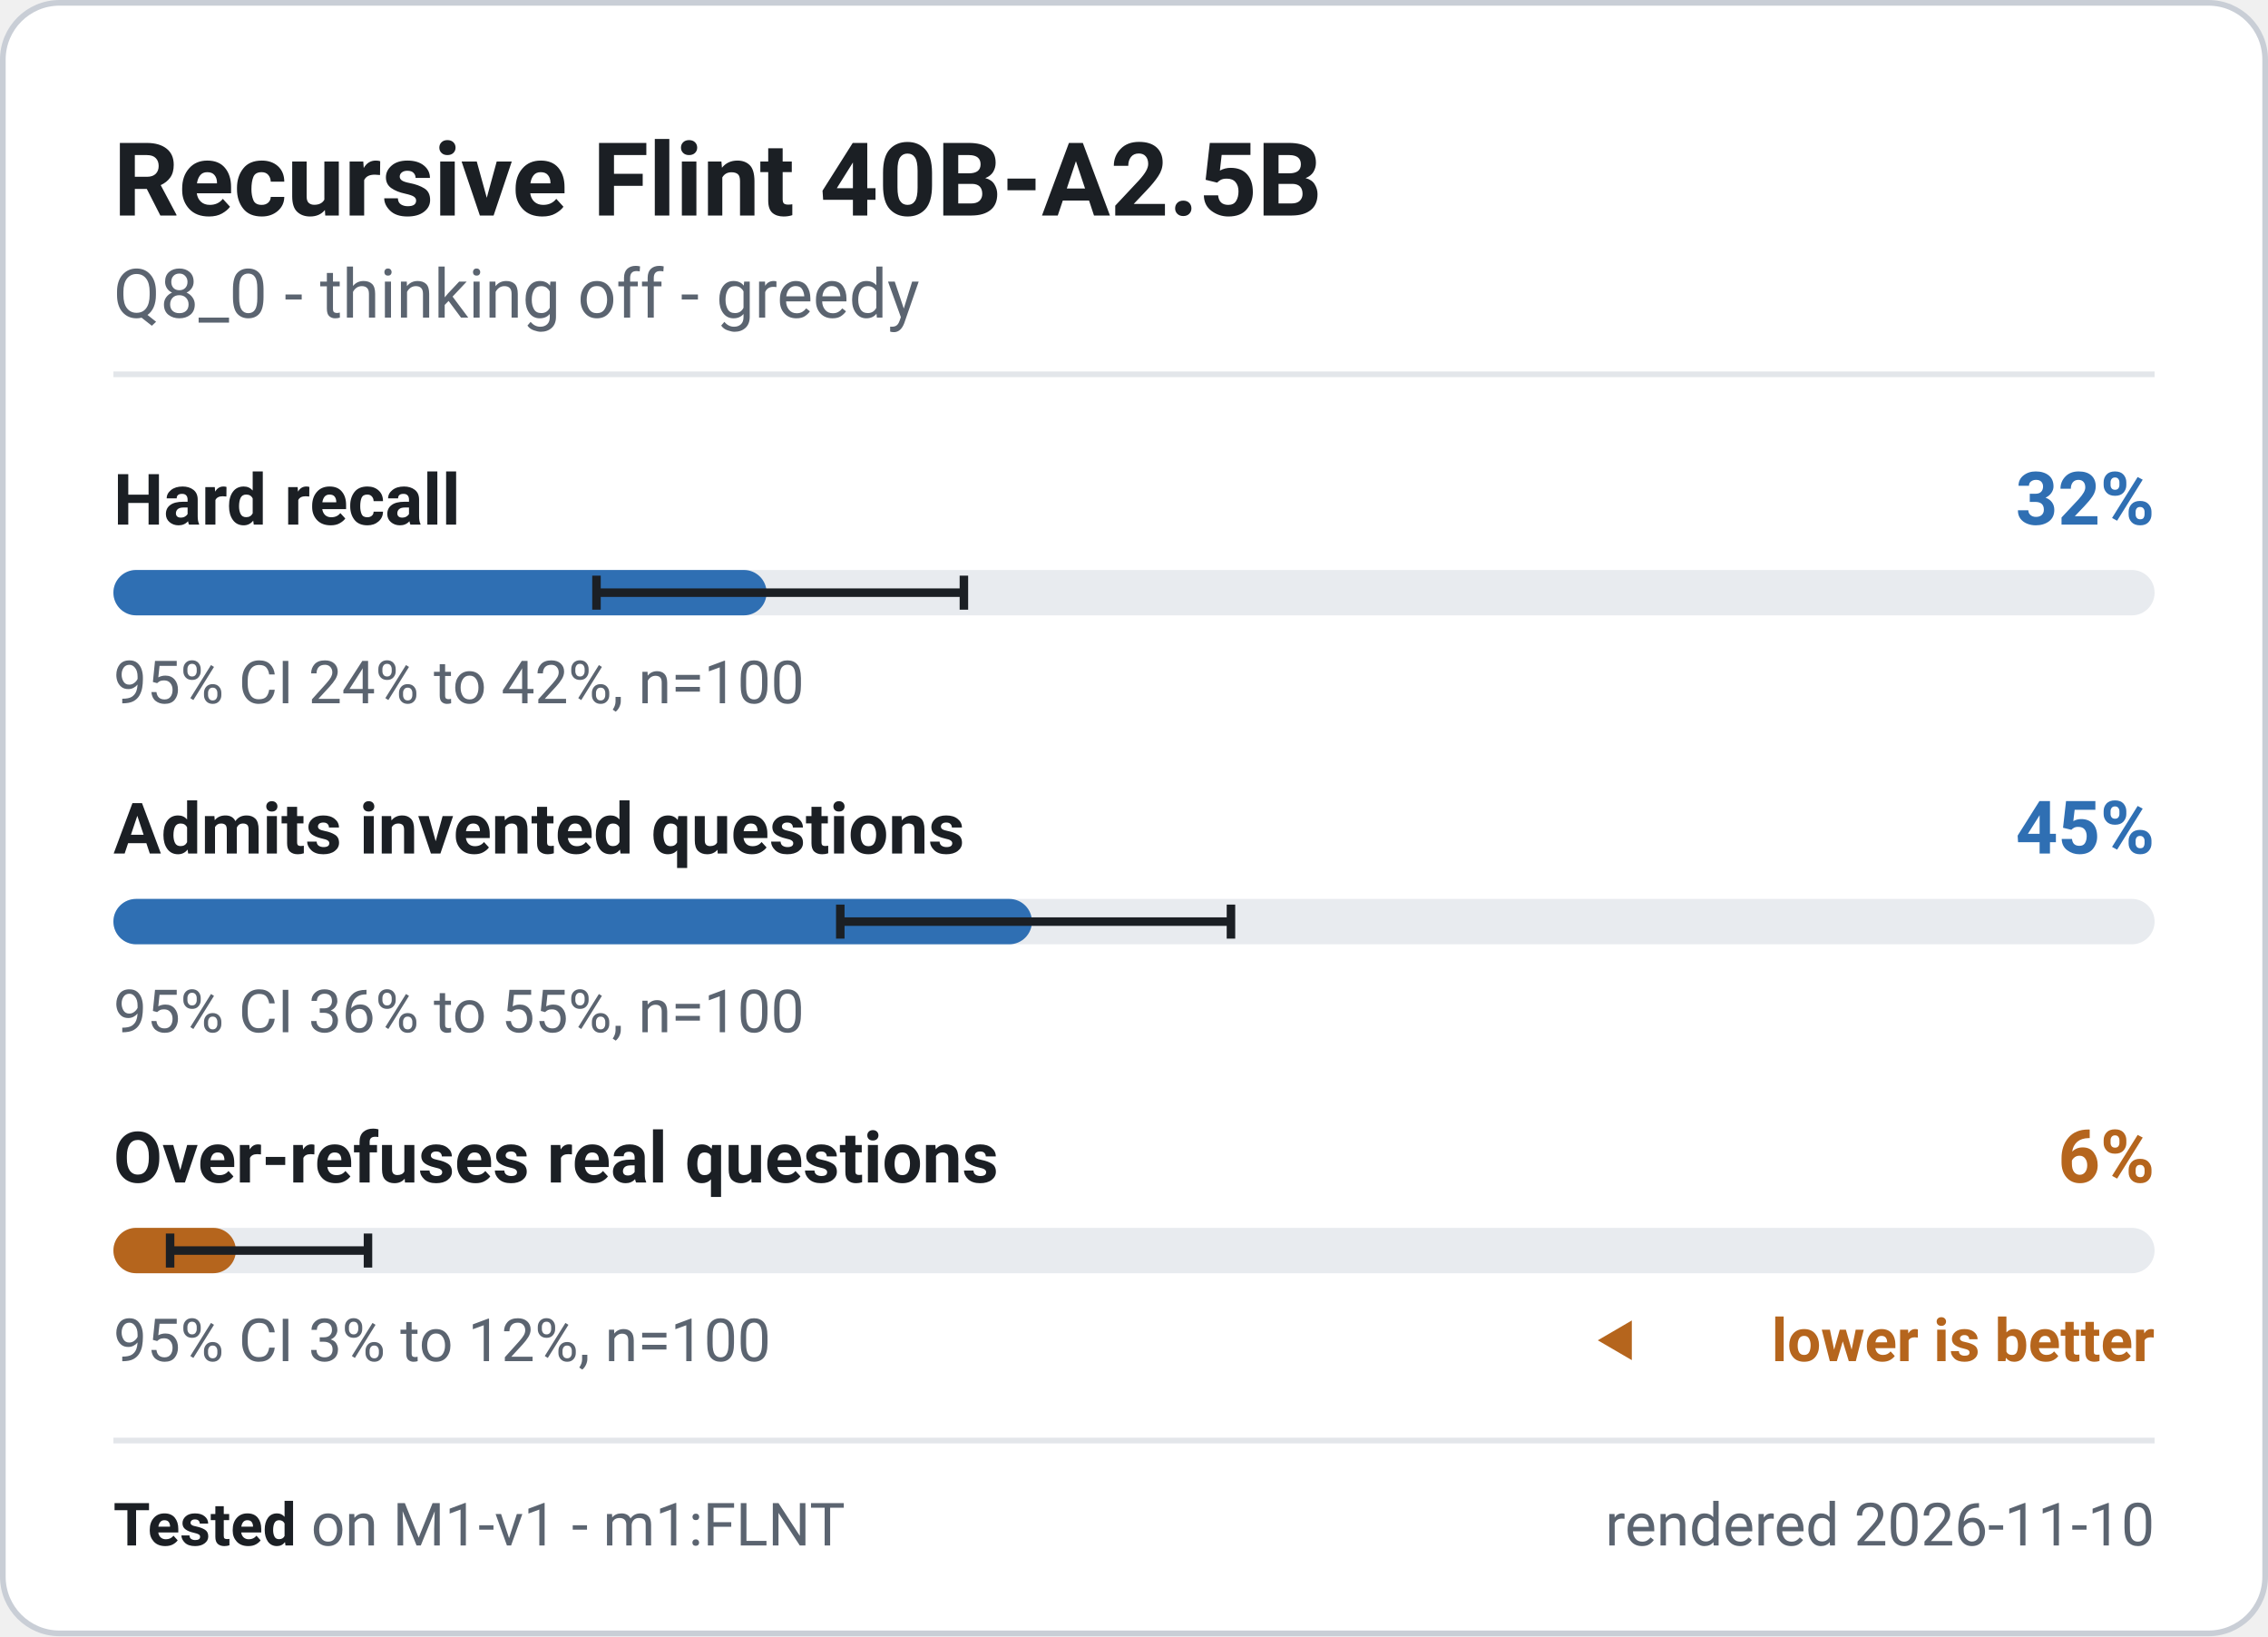
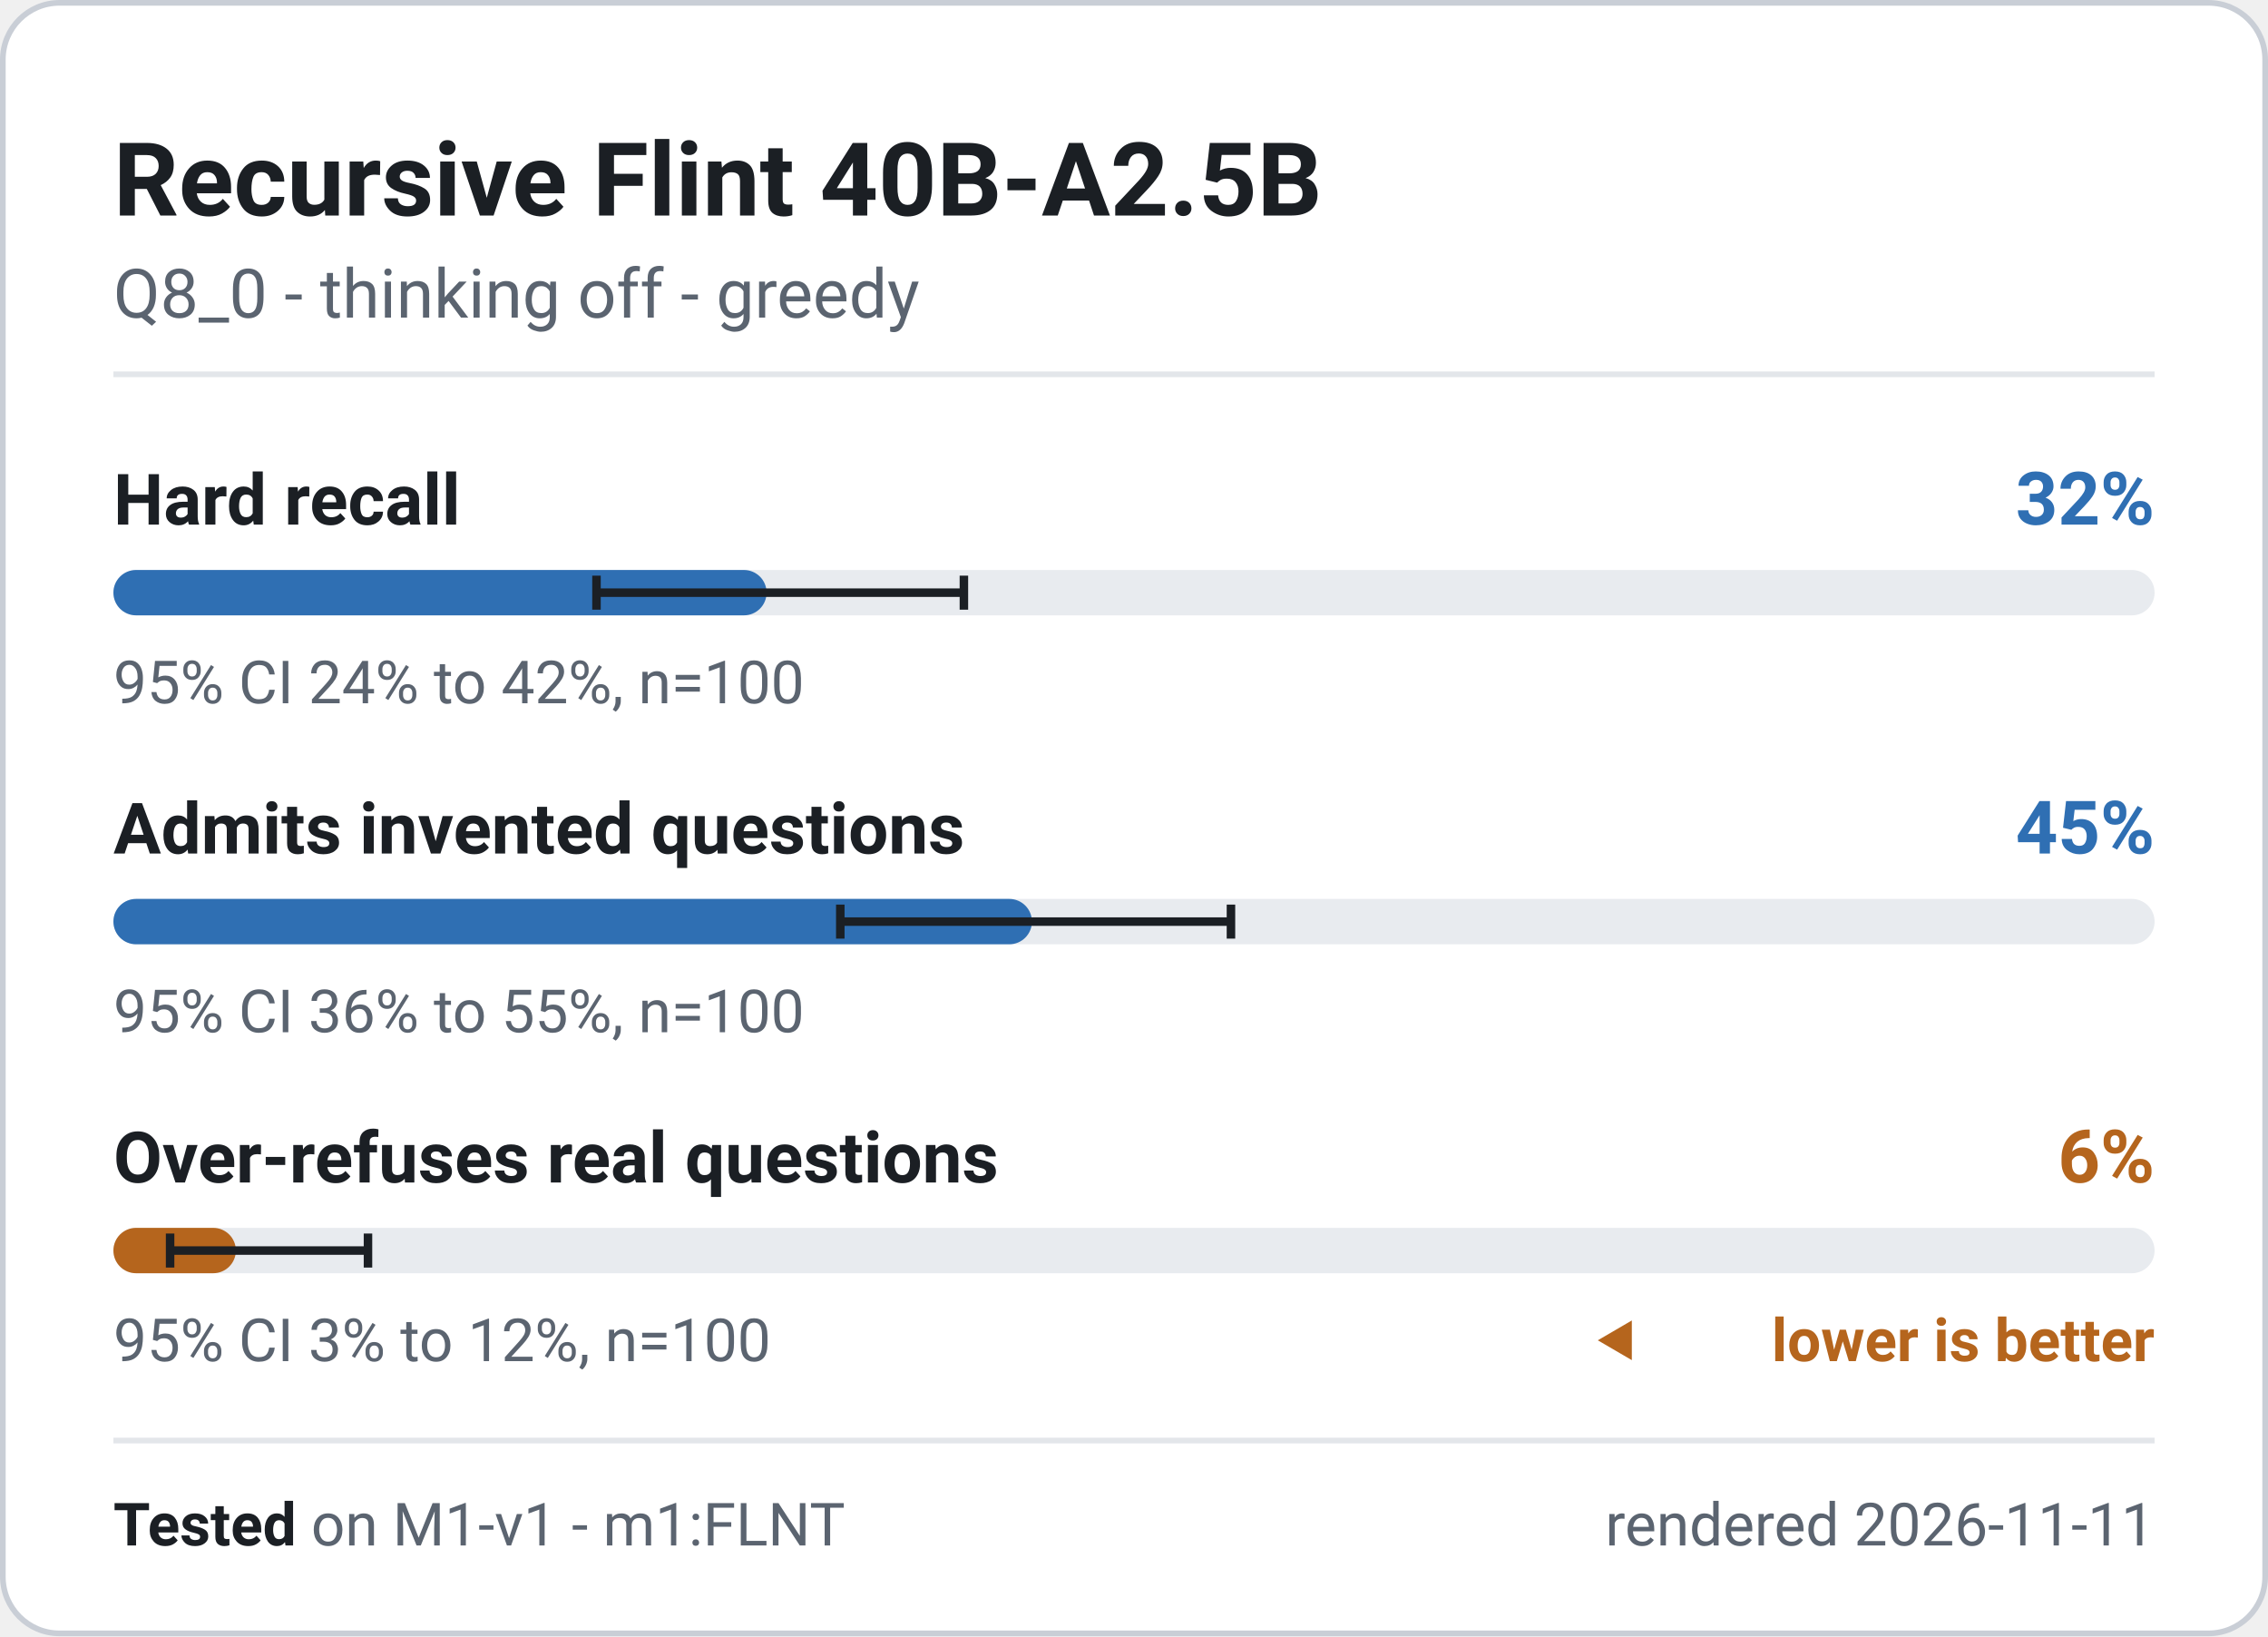
<svg xmlns="http://www.w3.org/2000/svg" width="400" height="288.5" viewBox="0 0 400 288.5" role="img" font-family="system-ui, -apple-system, 'Segoe UI', Roboto, 'Helvetica Neue', Arial, sans-serif" aria-label="Recursive Flint 40B-A2.5B - M1-v1 badge">
  <rect x="0.5" y="0.5" width="399" height="287.5" rx="10" fill="#ffffff" stroke="#c9ced6" stroke-width="1" />
  <text x="20" y="38" font-size="18" font-weight="700" fill="#1b1f24" text-anchor="start">Recursive Flint 40B-A2.5B</text>
  <text x="20" y="56" font-size="12" font-weight="400" fill="#5b6470" text-anchor="start">Q8_0 - thinking off - greedy</text>
  <line x1="20" y1="66" x2="380" y2="66" stroke="#e3e6ea" stroke-width="1" />
  <g class="meter" data-metric="M1-v1|knowledge.hard_acc" data-v="0.32" data-lo="0.2367" data-hi="0.4166" data-n="100">
    <text x="20" y="92.5" font-size="12.5" font-weight="600" fill="#1b1f24" text-anchor="start">Hard recall</text>
    <text x="380" y="92.5" font-size="13" font-weight="700" fill="#2f6fb3" text-anchor="end">32%</text>
    <rect x="20" y="100.5" width="360" height="8" rx="4" fill="#e8ebef" />
    <rect x="20" y="100.5" width="115.2" height="8" rx="4" fill="#2f6fb3" />
    <path d="M105.2 101.5V107.5M105.2 104.5H170.0M170.0 101.5V107.5" stroke="#1b1f24" stroke-width="1.5" fill="none" />
    <text x="20" y="124" font-size="10.5" font-weight="400" fill="#5b6470" text-anchor="start">95% CI 24% to 42%, n=100</text>
  </g>
  <g class="meter" data-metric="M1-v1|honesty.invented_refusal_lenient" data-v="0.45" data-lo="0.3561" data-hi="0.5476" data-n="100">
    <text x="20" y="150.5" font-size="12.5" font-weight="600" fill="#1b1f24" text-anchor="start">Admits invented questions</text>
    <text x="380" y="150.5" font-size="13" font-weight="700" fill="#2f6fb3" text-anchor="end">45%</text>
    <rect x="20" y="158.5" width="360" height="8" rx="4" fill="#e8ebef" />
    <rect x="20" y="158.5" width="162.0" height="8" rx="4" fill="#2f6fb3" />
    <path d="M148.2 159.5V165.5M148.2 162.5H217.1M217.1 159.5V165.5" stroke="#1b1f24" stroke-width="1.5" fill="none" />
    <text x="20" y="182" font-size="10.5" font-weight="400" fill="#5b6470" text-anchor="start">95% CI 36% to 55%, n=100</text>
  </g>
  <g class="meter" data-metric="M1-v1|honesty.overabstain_hard_lenient" data-v="0.06" data-lo="0.0278" data-hi="0.1248" data-n="100">
    <text x="20" y="208.5" font-size="12.5" font-weight="600" fill="#1b1f24" text-anchor="start">Over-refuses real questions</text>
    <text x="380" y="208.5" font-size="13" font-weight="700" fill="#b5651d" text-anchor="end">6%</text>
    <rect x="20" y="216.5" width="360" height="8" rx="4" fill="#e8ebef" />
    <rect x="20" y="216.5" width="21.6" height="8" rx="4" fill="#b5651d" />
    <path d="M30.0 217.5V223.5M30.0 220.5H64.9M64.9 217.5V223.5" stroke="#1b1f24" stroke-width="1.5" fill="none" />
    <text x="20" y="240" font-size="10.5" font-weight="400" fill="#5b6470" text-anchor="start">95% CI 3% to 12%, n=100</text>
    <path d="M281.8 236.325l6 -3.5v7z" fill="#b5651d" />
    <text x="380" y="240" font-size="10.5" font-weight="600" fill="#b5651d" text-anchor="end">lower is better</text>
  </g>
  <line x1="20" y1="254" x2="380" y2="254" stroke="#e3e6ea" stroke-width="1" />
  <text x="20" y="272.5" font-size="10.5" fill="#5b6470">
    <tspan font-weight="700" fill="#1b1f24">Tested</tspan> on M1-v1 - m1:FLNT</text>
-   <text x="380" y="272.5" font-size="10.5" font-weight="400" fill="#5b6470" text-anchor="end">rendered 2026-11-10</text>
+   <text x="380" y="272.5" font-size="10.5" font-weight="400" fill="#5b6470" text-anchor="end">rendered 2026-11-11</text>
</svg>
